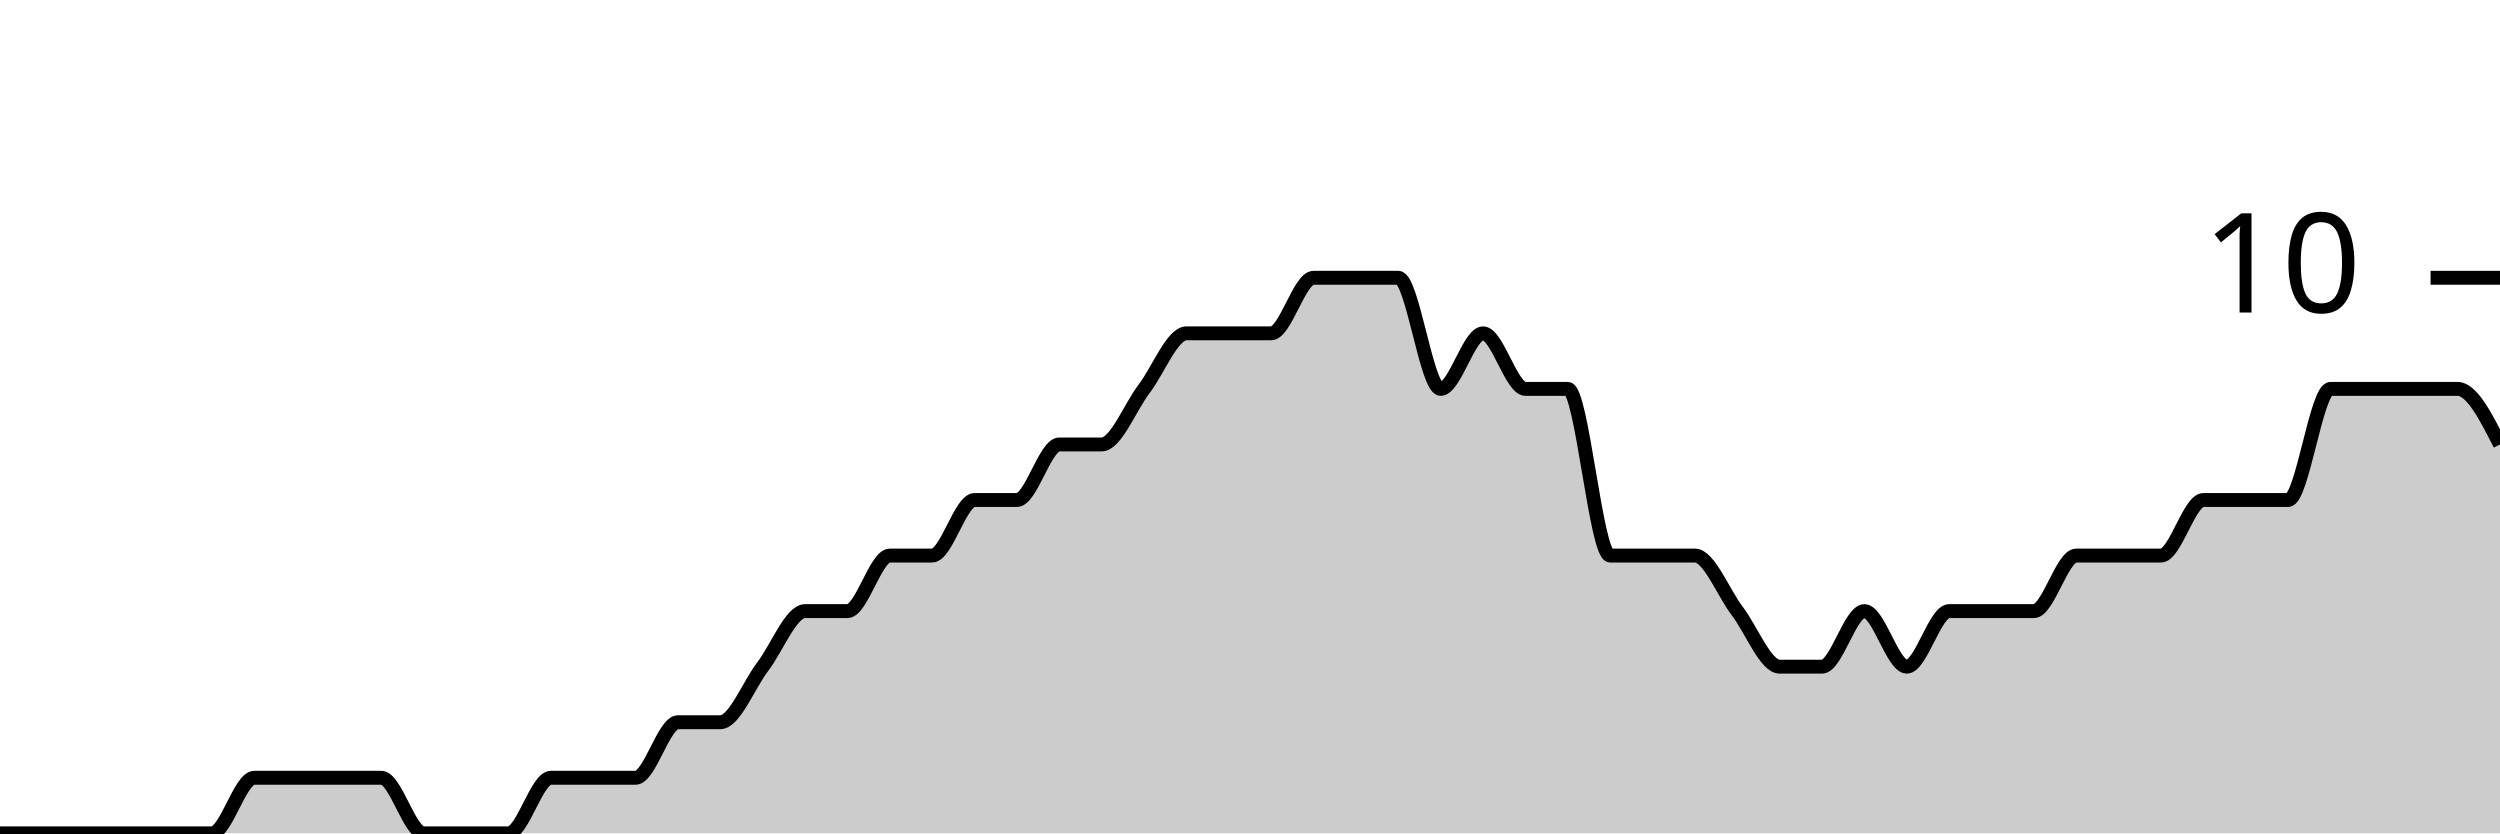
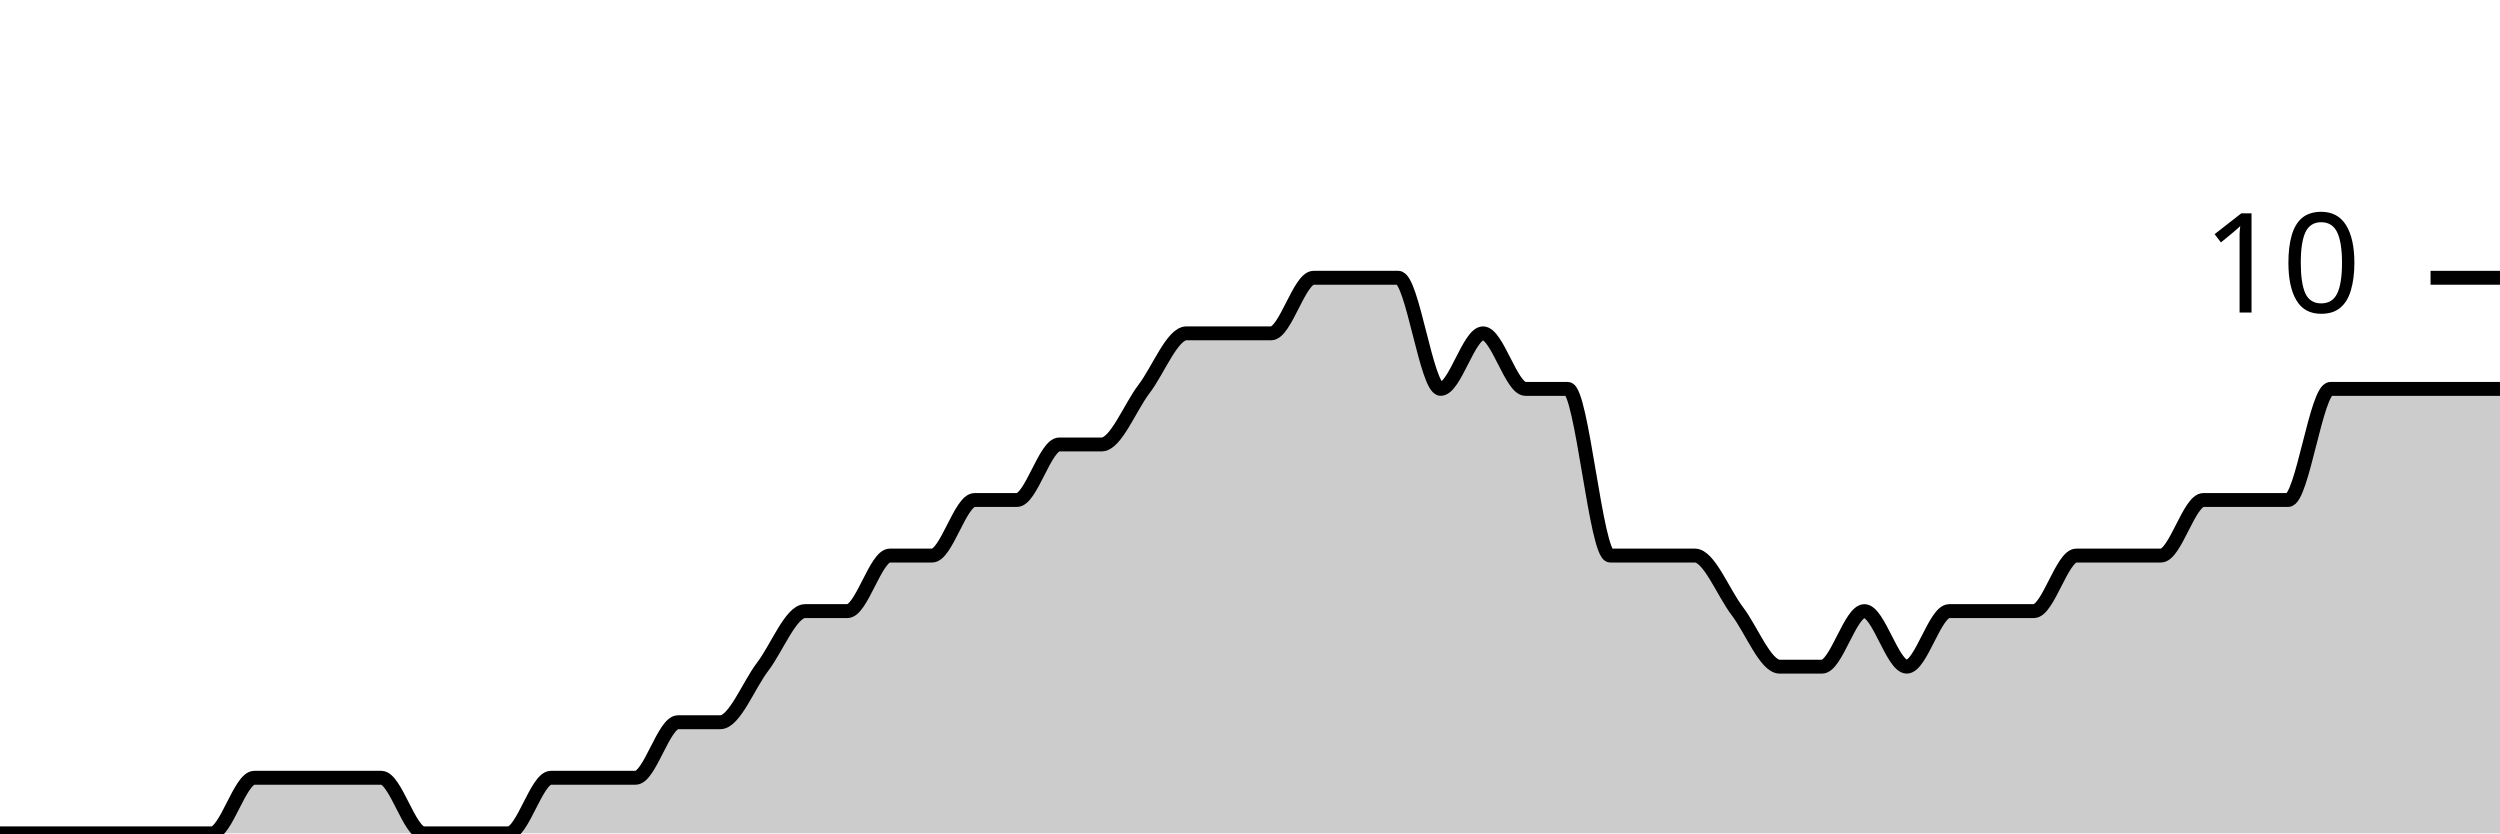
<svg xmlns="http://www.w3.org/2000/svg" viewBox="0 0 180 60">
  <g transform="translate(0,20)">
-     <path class="area" fill="rgba(0, 0, 0, 0.2)" d="M0,40C1.017,40,2.034,40,3.051,40C4.068,40,5.085,40,6.102,40C7.119,40,8.136,40,9.153,40C10.169,40,11.186,40,12.203,40C13.22,40,14.237,40,15.254,40C16.271,40,17.288,36,18.305,36C19.322,36,20.339,36,21.356,36C22.373,36,23.39,36,24.407,36C25.424,36,26.441,36,27.458,36C28.475,36,29.492,40,30.508,40C31.525,40,32.542,40,33.559,40C34.576,40,35.593,40,36.61,40C37.627,40,38.644,36,39.661,36C40.678,36,41.695,36,42.712,36C43.729,36,44.746,36,45.763,36C46.78,36,47.797,32,48.814,32C49.831,32,50.847,32,51.864,32C52.881,32,53.898,29.333,54.915,28C55.932,26.667,56.949,24,57.966,24C58.983,24,60,24,61.017,24C62.034,24,63.051,20,64.068,20C65.085,20,66.102,20,67.119,20C68.136,20,69.153,16,70.169,16C71.186,16,72.203,16,73.22,16C74.237,16,75.254,12,76.271,12C77.288,12,78.305,12,79.322,12C80.339,12,81.356,9.333,82.373,8C83.39,6.667,84.407,4,85.424,4C86.441,4,87.458,4,88.475,4C89.492,4,90.508,4,91.525,4C92.542,4,93.559,0,94.576,0C95.593,0,96.61,0,97.627,0C98.644,0,99.661,0,100.678,0C101.695,0,102.712,8,103.729,8C104.746,8,105.763,4,106.78,4C107.797,4,108.814,8,109.831,8C110.847,8,111.864,8,112.881,8C113.898,8,114.915,20,115.932,20C116.949,20,117.966,20,118.983,20C120,20,121.017,20,122.034,20C123.051,20,124.068,22.667,125.085,24C126.102,25.333,127.119,28,128.136,28C129.153,28,130.169,28,131.186,28C132.203,28,133.22,24,134.237,24C135.254,24,136.271,28,137.288,28C138.305,28,139.322,24,140.339,24C141.356,24,142.373,24,143.39,24C144.407,24,145.424,24,146.441,24C147.458,24,148.475,20,149.492,20C150.508,20,151.525,20,152.542,20C153.559,20,154.576,20,155.593,20C156.61,20,157.627,16,158.644,16C159.661,16,160.678,16,161.695,16C162.712,16,163.729,16,164.746,16C165.763,16,166.78,8,167.797,8C168.814,8,169.831,8,170.847,8C171.864,8,172.881,8,173.898,8C174.915,8,175.932,8,176.949,8C177.966,8,178.983,10,180,12L180,40C178.983,40,177.966,40,176.949,40C175.932,40,174.915,40,173.898,40C172.881,40,171.864,40,170.847,40C169.831,40,168.814,40,167.797,40C166.78,40,165.763,40,164.746,40C163.729,40,162.712,40,161.695,40C160.678,40,159.661,40,158.644,40C157.627,40,156.61,40,155.593,40C154.576,40,153.559,40,152.542,40C151.525,40,150.508,40,149.492,40C148.475,40,147.458,40,146.441,40C145.424,40,144.407,40,143.39,40C142.373,40,141.356,40,140.339,40C139.322,40,138.305,40,137.288,40C136.271,40,135.254,40,134.237,40C133.22,40,132.203,40,131.186,40C130.169,40,129.153,40,128.136,40C127.119,40,126.102,40,125.085,40C124.068,40,123.051,40,122.034,40C121.017,40,120,40,118.983,40C117.966,40,116.949,40,115.932,40C114.915,40,113.898,40,112.881,40C111.864,40,110.847,40,109.831,40C108.814,40,107.797,40,106.78,40C105.763,40,104.746,40,103.729,40C102.712,40,101.695,40,100.678,40C99.661,40,98.644,40,97.627,40C96.61,40,95.593,40,94.576,40C93.559,40,92.542,40,91.525,40C90.508,40,89.492,40,88.475,40C87.458,40,86.441,40,85.424,40C84.407,40,83.39,40,82.373,40C81.356,40,80.339,40,79.322,40C78.305,40,77.288,40,76.271,40C75.254,40,74.237,40,73.22,40C72.203,40,71.186,40,70.169,40C69.153,40,68.136,40,67.119,40C66.102,40,65.085,40,64.068,40C63.051,40,62.034,40,61.017,40C60,40,58.983,40,57.966,40C56.949,40,55.932,40,54.915,40C53.898,40,52.881,40,51.864,40C50.847,40,49.831,40,48.814,40C47.797,40,46.78,40,45.763,40C44.746,40,43.729,40,42.712,40C41.695,40,40.678,40,39.661,40C38.644,40,37.627,40,36.61,40C35.593,40,34.576,40,33.559,40C32.542,40,31.525,40,30.508,40C29.492,40,28.475,40,27.458,40C26.441,40,25.424,40,24.407,40C23.39,40,22.373,40,21.356,40C20.339,40,19.322,40,18.305,40C17.288,40,16.271,40,15.254,40C14.237,40,13.22,40,12.203,40C11.186,40,10.169,40,9.153,40C8.136,40,7.119,40,6.102,40C5.085,40,4.068,40,3.051,40C2.034,40,1.017,40,0,40Z" />
-     <path class="line" stroke="black" fill="none" d="M0,40C1.017,40,2.034,40,3.051,40C4.068,40,5.085,40,6.102,40C7.119,40,8.136,40,9.153,40C10.169,40,11.186,40,12.203,40C13.22,40,14.237,40,15.254,40C16.271,40,17.288,36,18.305,36C19.322,36,20.339,36,21.356,36C22.373,36,23.39,36,24.407,36C25.424,36,26.441,36,27.458,36C28.475,36,29.492,40,30.508,40C31.525,40,32.542,40,33.559,40C34.576,40,35.593,40,36.61,40C37.627,40,38.644,36,39.661,36C40.678,36,41.695,36,42.712,36C43.729,36,44.746,36,45.763,36C46.78,36,47.797,32,48.814,32C49.831,32,50.847,32,51.864,32C52.881,32,53.898,29.333,54.915,28C55.932,26.667,56.949,24,57.966,24C58.983,24,60,24,61.017,24C62.034,24,63.051,20,64.068,20C65.085,20,66.102,20,67.119,20C68.136,20,69.153,16,70.169,16C71.186,16,72.203,16,73.22,16C74.237,16,75.254,12,76.271,12C77.288,12,78.305,12,79.322,12C80.339,12,81.356,9.333,82.373,8C83.39,6.667,84.407,4,85.424,4C86.441,4,87.458,4,88.475,4C89.492,4,90.508,4,91.525,4C92.542,4,93.559,0,94.576,0C95.593,0,96.61,0,97.627,0C98.644,0,99.661,0,100.678,0C101.695,0,102.712,8,103.729,8C104.746,8,105.763,4,106.78,4C107.797,4,108.814,8,109.831,8C110.847,8,111.864,8,112.881,8C113.898,8,114.915,20,115.932,20C116.949,20,117.966,20,118.983,20C120,20,121.017,20,122.034,20C123.051,20,124.068,22.667,125.085,24C126.102,25.333,127.119,28,128.136,28C129.153,28,130.169,28,131.186,28C132.203,28,133.22,24,134.237,24C135.254,24,136.271,28,137.288,28C138.305,28,139.322,24,140.339,24C141.356,24,142.373,24,143.39,24C144.407,24,145.424,24,146.441,24C147.458,24,148.475,20,149.492,20C150.508,20,151.525,20,152.542,20C153.559,20,154.576,20,155.593,20C156.61,20,157.627,16,158.644,16C159.661,16,160.678,16,161.695,16C162.712,16,163.729,16,164.746,16C165.763,16,166.78,8,167.797,8C168.814,8,169.831,8,170.847,8C171.864,8,172.881,8,173.898,8C174.915,8,175.932,8,176.949,8C177.966,8,178.983,10,180,12" />
+     <path class="area" fill="rgba(0, 0, 0, 0.2)" d="M0,40C1.017,40,2.034,40,3.051,40C4.068,40,5.085,40,6.102,40C7.119,40,8.136,40,9.153,40C10.169,40,11.186,40,12.203,40C13.22,40,14.237,40,15.254,40C16.271,40,17.288,36,18.305,36C19.322,36,20.339,36,21.356,36C22.373,36,23.39,36,24.407,36C25.424,36,26.441,36,27.458,36C28.475,36,29.492,40,30.508,40C31.525,40,32.542,40,33.559,40C34.576,40,35.593,40,36.61,40C37.627,40,38.644,36,39.661,36C40.678,36,41.695,36,42.712,36C43.729,36,44.746,36,45.763,36C46.78,36,47.797,32,48.814,32C49.831,32,50.847,32,51.864,32C52.881,32,53.898,29.333,54.915,28C55.932,26.667,56.949,24,57.966,24C58.983,24,60,24,61.017,24C62.034,24,63.051,20,64.068,20C65.085,20,66.102,20,67.119,20C68.136,20,69.153,16,70.169,16C71.186,16,72.203,16,73.22,16C74.237,16,75.254,12,76.271,12C77.288,12,78.305,12,79.322,12C80.339,12,81.356,9.333,82.373,8C83.39,6.667,84.407,4,85.424,4C86.441,4,87.458,4,88.475,4C89.492,4,90.508,4,91.525,4C92.542,4,93.559,0,94.576,0C95.593,0,96.61,0,97.627,0C98.644,0,99.661,0,100.678,0C101.695,0,102.712,8,103.729,8C104.746,8,105.763,4,106.78,4C107.797,4,108.814,8,109.831,8C110.847,8,111.864,8,112.881,8C113.898,8,114.915,20,115.932,20C116.949,20,117.966,20,118.983,20C120,20,121.017,20,122.034,20C123.051,20,124.068,22.667,125.085,24C126.102,25.333,127.119,28,128.136,28C129.153,28,130.169,28,131.186,28C132.203,28,133.22,24,134.237,24C135.254,24,136.271,28,137.288,28C138.305,28,139.322,24,140.339,24C141.356,24,142.373,24,143.39,24C144.407,24,145.424,24,146.441,24C147.458,24,148.475,20,149.492,20C150.508,20,151.525,20,152.542,20C153.559,20,154.576,20,155.593,20C156.61,20,157.627,16,158.644,16C159.661,16,160.678,16,161.695,16C162.712,16,163.729,16,164.746,16C165.763,16,166.78,8,167.797,8C168.814,8,169.831,8,170.847,8C171.864,8,172.881,8,173.898,8C174.915,8,175.932,8,176.949,8C177.966,8,178.983,8,180,8L180,40C178.983,40,177.966,40,176.949,40C175.932,40,174.915,40,173.898,40C172.881,40,171.864,40,170.847,40C169.831,40,168.814,40,167.797,40C166.78,40,165.763,40,164.746,40C163.729,40,162.712,40,161.695,40C160.678,40,159.661,40,158.644,40C157.627,40,156.61,40,155.593,40C154.576,40,153.559,40,152.542,40C151.525,40,150.508,40,149.492,40C148.475,40,147.458,40,146.441,40C145.424,40,144.407,40,143.39,40C142.373,40,141.356,40,140.339,40C139.322,40,138.305,40,137.288,40C136.271,40,135.254,40,134.237,40C133.22,40,132.203,40,131.186,40C130.169,40,129.153,40,128.136,40C127.119,40,126.102,40,125.085,40C124.068,40,123.051,40,122.034,40C121.017,40,120,40,118.983,40C117.966,40,116.949,40,115.932,40C114.915,40,113.898,40,112.881,40C111.864,40,110.847,40,109.831,40C108.814,40,107.797,40,106.78,40C105.763,40,104.746,40,103.729,40C102.712,40,101.695,40,100.678,40C99.661,40,98.644,40,97.627,40C96.61,40,95.593,40,94.576,40C93.559,40,92.542,40,91.525,40C90.508,40,89.492,40,88.475,40C87.458,40,86.441,40,85.424,40C84.407,40,83.39,40,82.373,40C81.356,40,80.339,40,79.322,40C78.305,40,77.288,40,76.271,40C75.254,40,74.237,40,73.22,40C72.203,40,71.186,40,70.169,40C69.153,40,68.136,40,67.119,40C66.102,40,65.085,40,64.068,40C63.051,40,62.034,40,61.017,40C60,40,58.983,40,57.966,40C56.949,40,55.932,40,54.915,40C53.898,40,52.881,40,51.864,40C50.847,40,49.831,40,48.814,40C47.797,40,46.78,40,45.763,40C44.746,40,43.729,40,42.712,40C41.695,40,40.678,40,39.661,40C38.644,40,37.627,40,36.61,40C35.593,40,34.576,40,33.559,40C32.542,40,31.525,40,30.508,40C29.492,40,28.475,40,27.458,40C26.441,40,25.424,40,24.407,40C23.39,40,22.373,40,21.356,40C20.339,40,19.322,40,18.305,40C17.288,40,16.271,40,15.254,40C14.237,40,13.22,40,12.203,40C11.186,40,10.169,40,9.153,40C8.136,40,7.119,40,6.102,40C5.085,40,4.068,40,3.051,40C2.034,40,1.017,40,0,40Z" />
+     <path class="line" stroke="black" fill="none" d="M0,40C1.017,40,2.034,40,3.051,40C4.068,40,5.085,40,6.102,40C7.119,40,8.136,40,9.153,40C10.169,40,11.186,40,12.203,40C13.22,40,14.237,40,15.254,40C16.271,40,17.288,36,18.305,36C19.322,36,20.339,36,21.356,36C22.373,36,23.39,36,24.407,36C25.424,36,26.441,36,27.458,36C28.475,36,29.492,40,30.508,40C31.525,40,32.542,40,33.559,40C34.576,40,35.593,40,36.61,40C37.627,40,38.644,36,39.661,36C40.678,36,41.695,36,42.712,36C43.729,36,44.746,36,45.763,36C46.78,36,47.797,32,48.814,32C49.831,32,50.847,32,51.864,32C52.881,32,53.898,29.333,54.915,28C55.932,26.667,56.949,24,57.966,24C58.983,24,60,24,61.017,24C62.034,24,63.051,20,64.068,20C65.085,20,66.102,20,67.119,20C68.136,20,69.153,16,70.169,16C71.186,16,72.203,16,73.22,16C74.237,16,75.254,12,76.271,12C77.288,12,78.305,12,79.322,12C80.339,12,81.356,9.333,82.373,8C83.39,6.667,84.407,4,85.424,4C86.441,4,87.458,4,88.475,4C89.492,4,90.508,4,91.525,4C92.542,4,93.559,0,94.576,0C95.593,0,96.61,0,97.627,0C98.644,0,99.661,0,100.678,0C101.695,0,102.712,8,103.729,8C104.746,8,105.763,4,106.78,4C107.797,4,108.814,8,109.831,8C110.847,8,111.864,8,112.881,8C113.898,8,114.915,20,115.932,20C116.949,20,117.966,20,118.983,20C120,20,121.017,20,122.034,20C123.051,20,124.068,22.667,125.085,24C126.102,25.333,127.119,28,128.136,28C129.153,28,130.169,28,131.186,28C132.203,28,133.22,24,134.237,24C135.254,24,136.271,28,137.288,28C138.305,28,139.322,24,140.339,24C141.356,24,142.373,24,143.39,24C144.407,24,145.424,24,146.441,24C147.458,24,148.475,20,149.492,20C150.508,20,151.525,20,152.542,20C153.559,20,154.576,20,155.593,20C156.61,20,157.627,16,158.644,16C159.661,16,160.678,16,161.695,16C162.712,16,163.729,16,164.746,16C165.763,16,166.78,8,167.797,8C168.814,8,169.831,8,170.847,8C171.864,8,172.881,8,173.898,8C174.915,8,175.932,8,176.949,8C177.966,8,178.983,8,180,8" />
    <path class="axis-ceiling" stroke-width="1" stroke="black" fill="none" d="M175,0L180,0" />
    <text class="axis-ceiling-label" font-family="sans-serif" text-anchor="end" font-size="10px" x="170" y="2.5">10</text>
  </g>
</svg>
